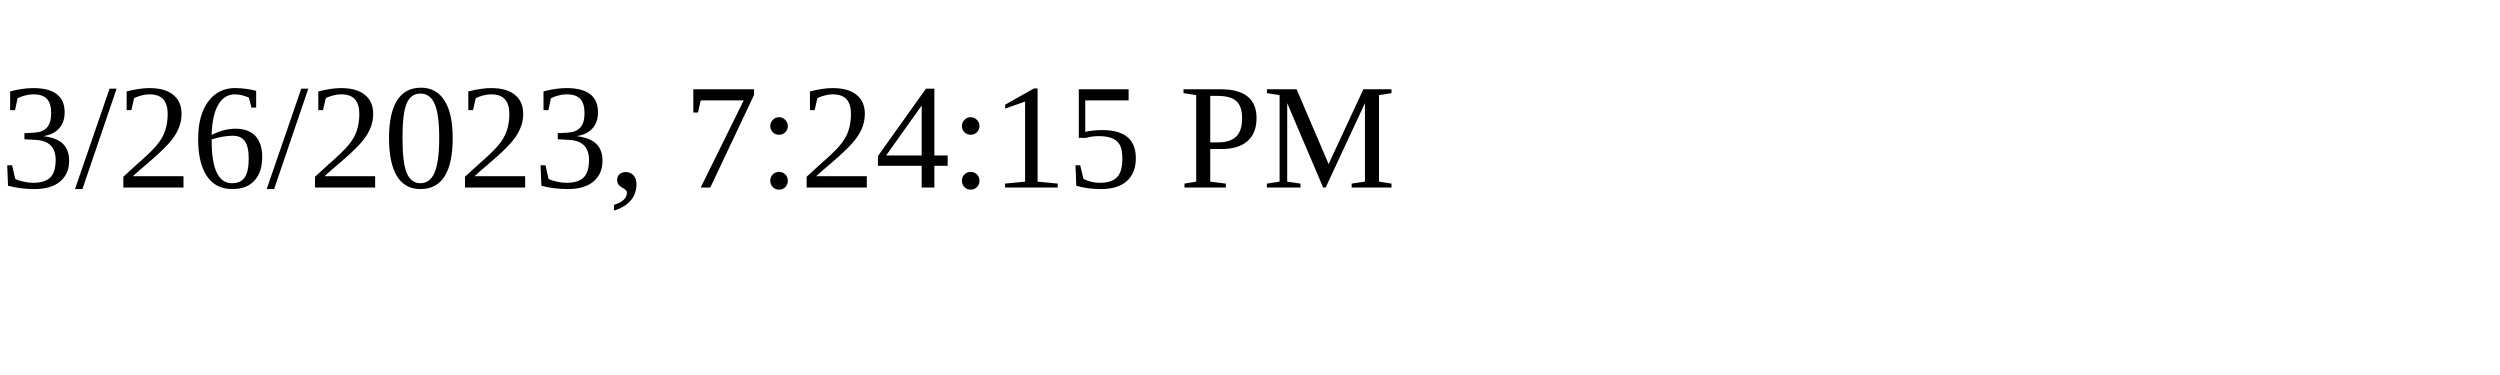
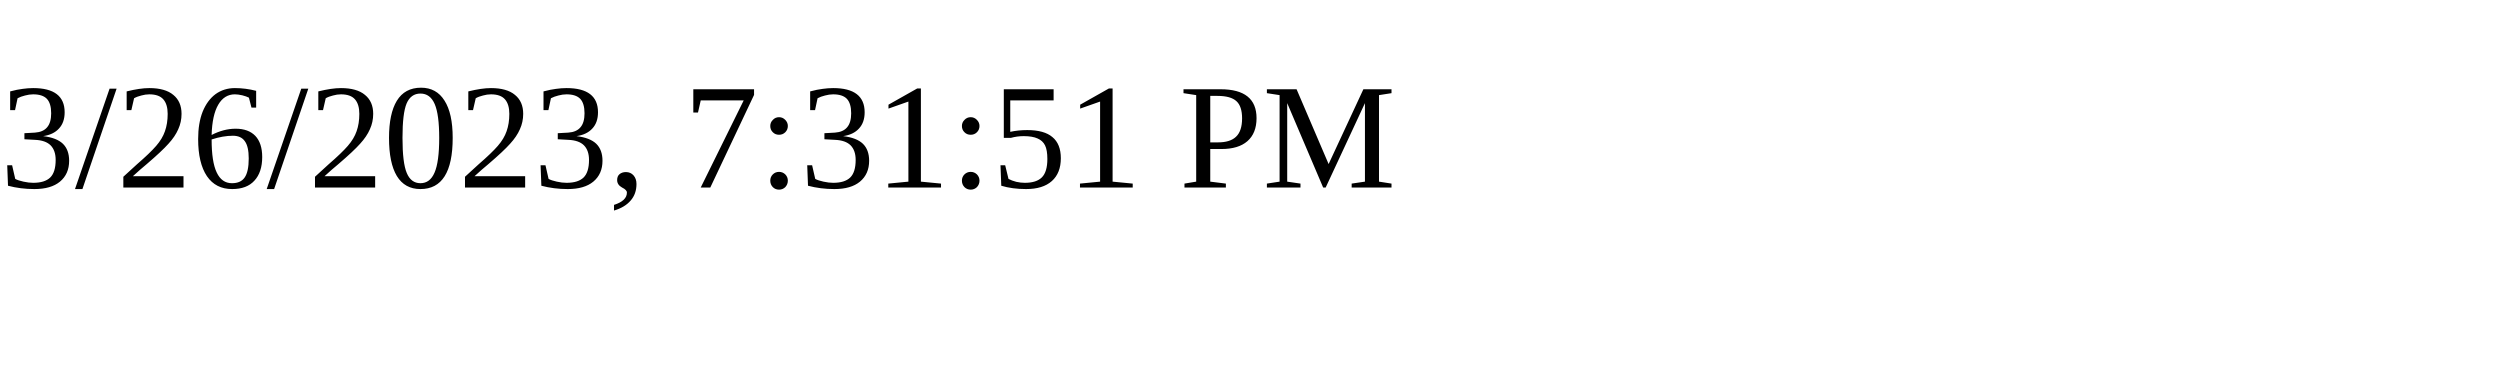
<svg xmlns="http://www.w3.org/2000/svg" height="30" width="200">
-   <text x="0" y="15">3/26/2023, 7:24:15 PM</text>
+   <text x="0" y="15">3/26/2023, 7:31:51 PM</text>
</svg>
